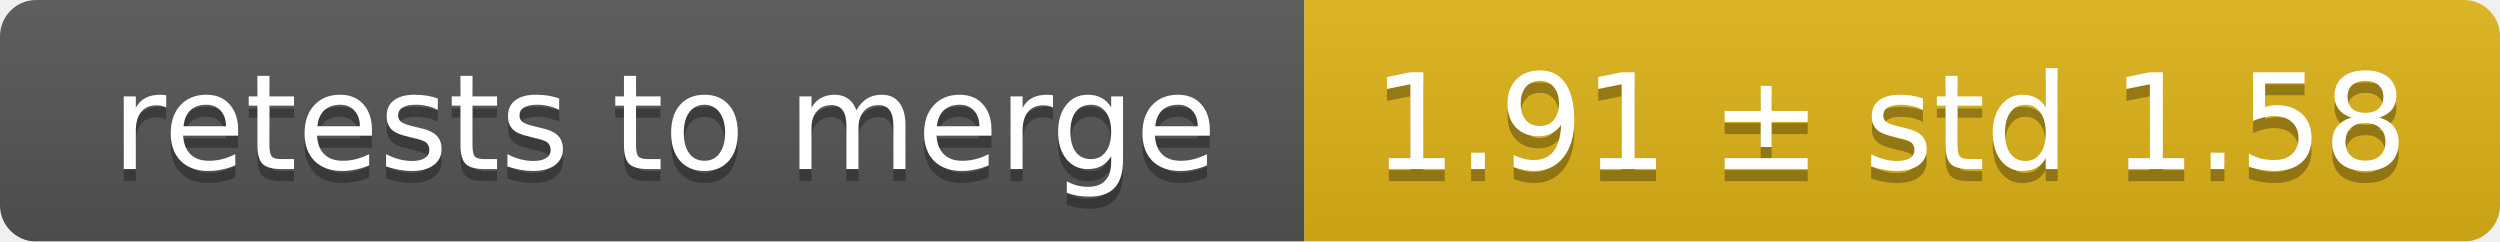
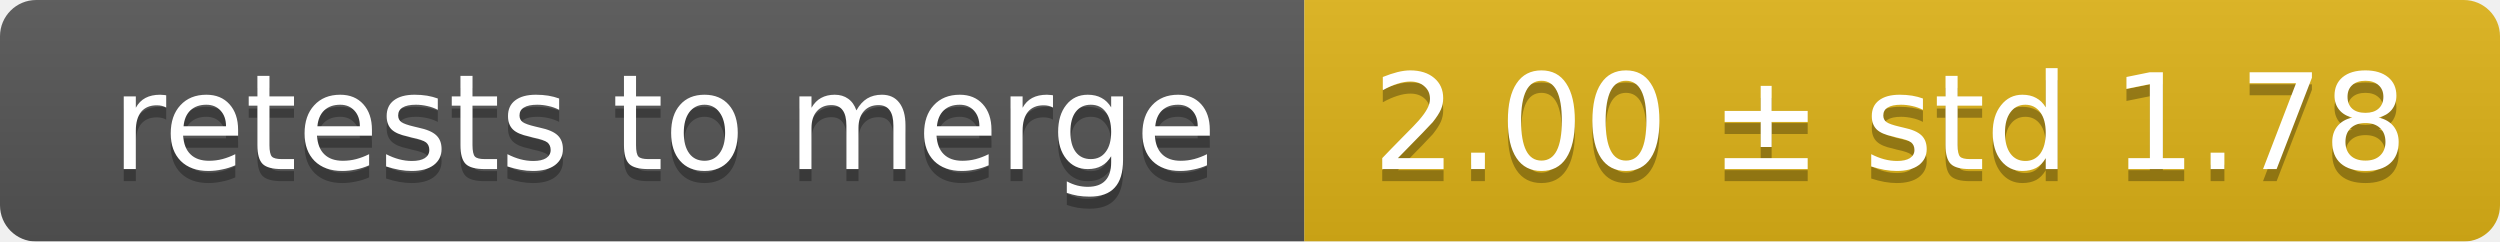
<svg xmlns="http://www.w3.org/2000/svg" width="207" height="20">
  <linearGradient id="smooth" x2="0" y2="100%">
    <stop offset="0" stop-color="#bbb" stop-opacity=".1" />
    <stop offset="1" stop-opacity=".1" />
  </linearGradient>
  <mask id="round">
    <rect width="207" height="20" rx="3" fill="#fff" />
  </mask>
  <g mask="url(#round)">
    <rect width="108" height="20" fill="#555" />
    <rect x="108" width="99" height="20" fill="#dfb317" />
    <rect width="207" height="20" fill="url(#smooth)" />
  </g>
  <g fill="#fff" text-anchor="middle" font-family="DejaVu Sans,Verdana,Geneva,sans-serif" font-size="11">
    <text x="55" y="15" fill="#010101" fill-opacity=".3">retests to merge</text>
    <text x="55" y="14">retests to merge</text>
-     <text x="156.5" y="15" fill="#010101" fill-opacity=".3">1.91 ± std 1.58</text>
-     <text x="156.5" y="14">1.91 ± std 1.58</text>
+     <text x="156.5" y="15" fill="#010101" fill-opacity=".3">2.00 ± std 1.78</text>
+     <text x="156.5" y="14">2.00 ± std 1.78</text>
  </g>
</svg>
